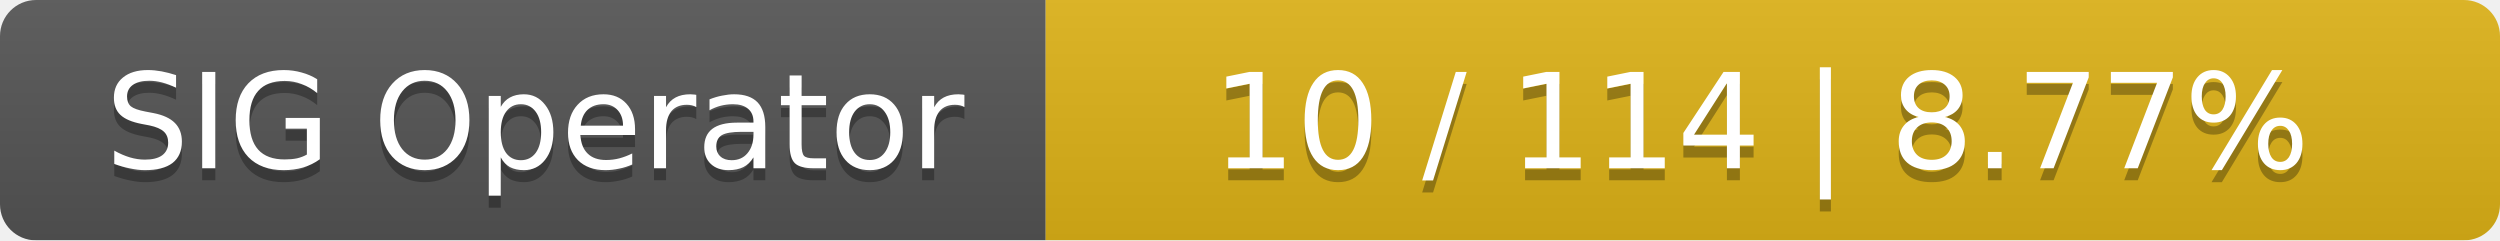
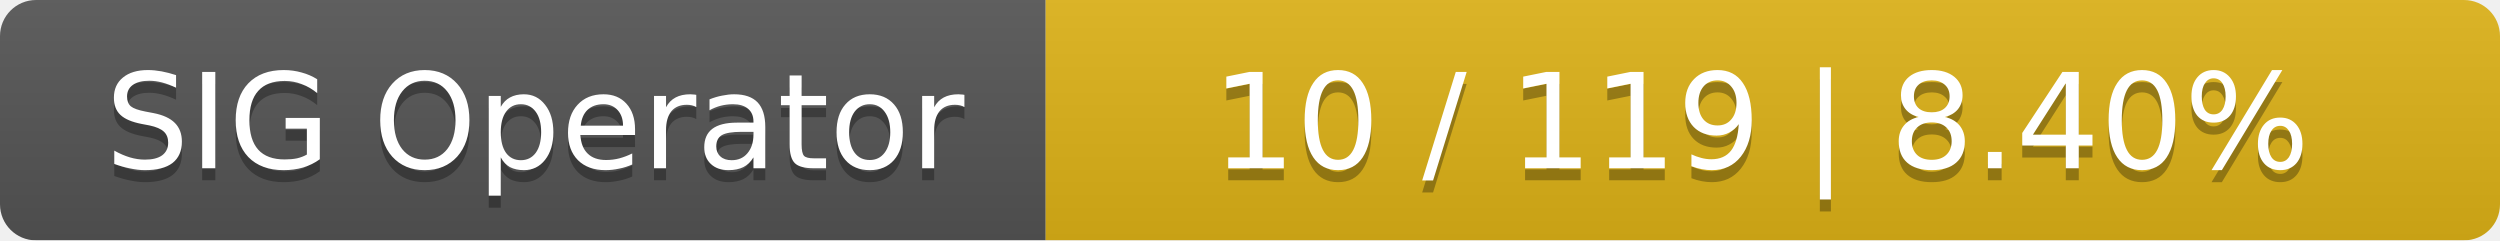
<svg xmlns="http://www.w3.org/2000/svg" width="208" height="20">
  <linearGradient id="smooth" x2="0" y2="100%">
    <stop offset="0" stop-color="#bbb" stop-opacity=".1" />
    <stop offset="1" stop-opacity=".1" />
  </linearGradient>
  <mask id="round">
    <rect width="208" height="20" rx="3" fill="#fff" />
  </mask>
  <g mask="url(#round)">
    <rect width="87" height="20" fill="#555" />
    <rect x="87" width="121" height="20" fill="#dfb317" />
    <rect width="208" height="20" fill="url(#smooth)" />
  </g>
  <g fill="#fff" text-anchor="middle" font-family="DejaVu Sans,Verdana,Geneva,sans-serif" font-size="11">
    <text x="44.5" y="15" fill="#010101" fill-opacity=".3">SIG Operator</text>
    <text x="44.5" y="14">SIG Operator</text>
-     <text x="146.5" y="15" fill="#010101" fill-opacity=".3">10 / 114    |    8.77%</text>
-     <text x="146.5" y="14">10 / 114    |    8.77%</text>
+     <text x="146.5" y="15" fill="#010101" fill-opacity=".3">10 / 119    |    8.40%</text>
+     <text x="146.5" y="14">10 / 119    |    8.40%</text>
  </g>
</svg>
